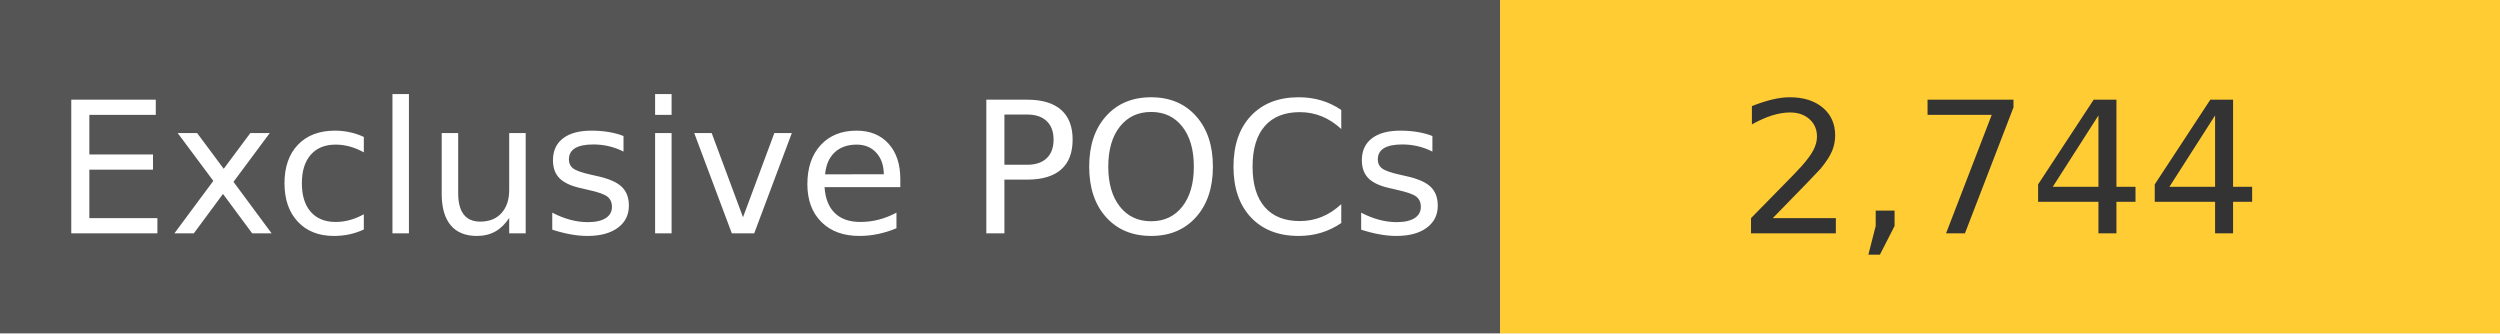
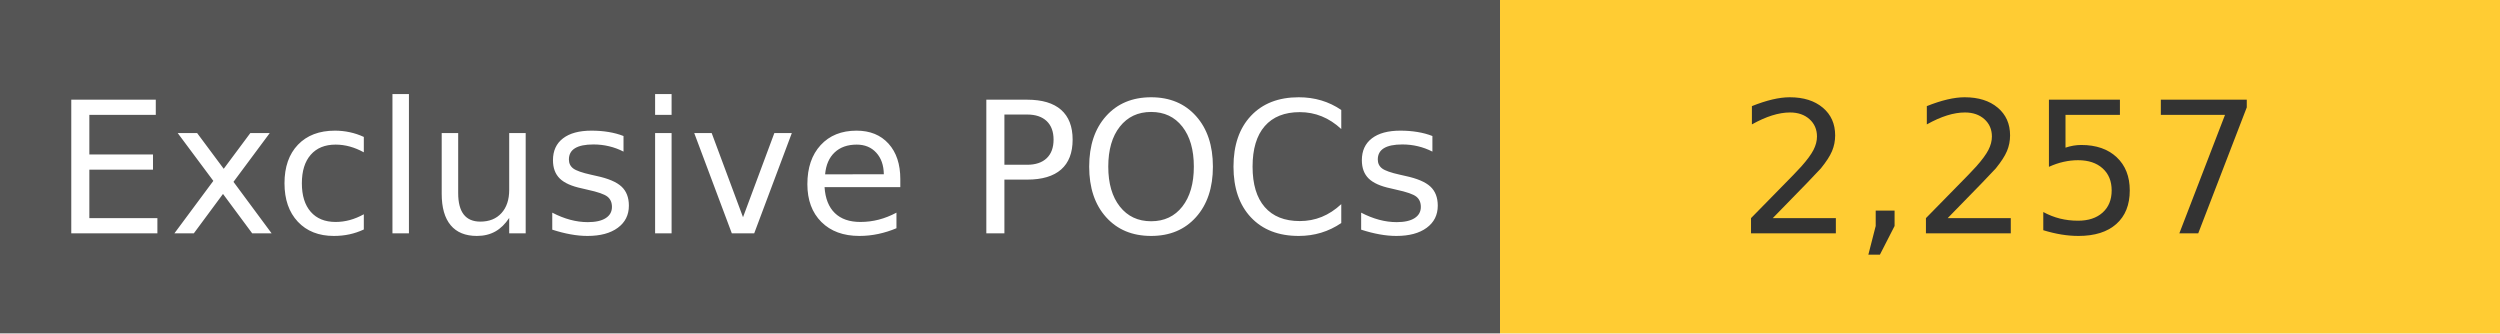
<svg xmlns="http://www.w3.org/2000/svg" width="150" height="20" role="img">
  <linearGradient id="s" x2="0" y2="100%">
    <stop offset="0" stop-color="#bbb" stop-opacity=".1" />
    <stop offset="1" stop-opacity=".1" />
  </linearGradient>
  <g>
    <rect width="90" height="20" fill="#555" />
    <rect x="90" width="267" height="20" fill="#ffcc33" />
  </g>
  <g fill="#fff" text-anchor="middle" font-family="Verdana,Geneva,DejaVu Sans,sans-serif" text-rendering="geometricPrecision" font-size="110">
    <text x="450" y="140" transform="scale(.1)" fill="#fff">
            Exclusive POCs
        </text>
    <text x="1200" y="140" transform="scale(.1)" fill="#333">
-             2,744
+             2,257
        </text>
  </g>
</svg>
